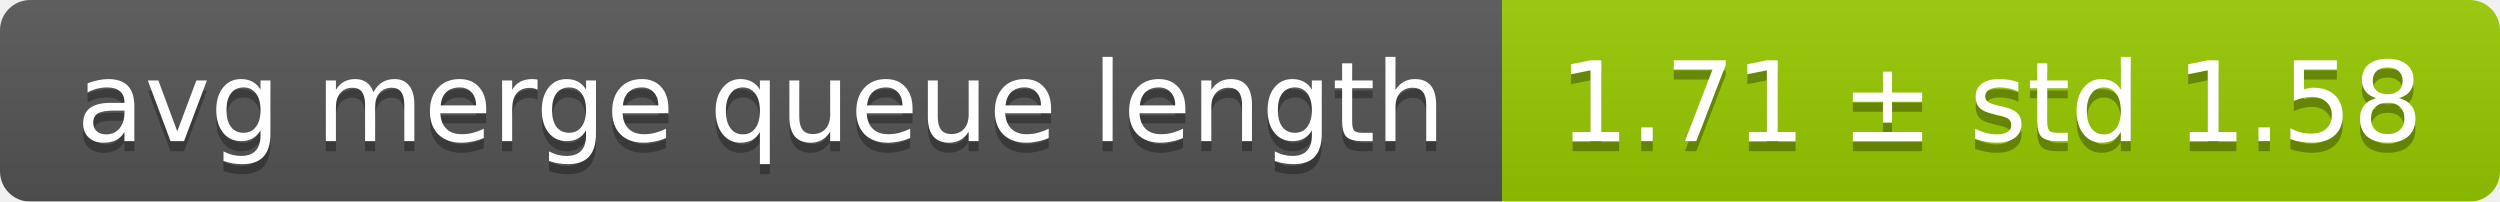
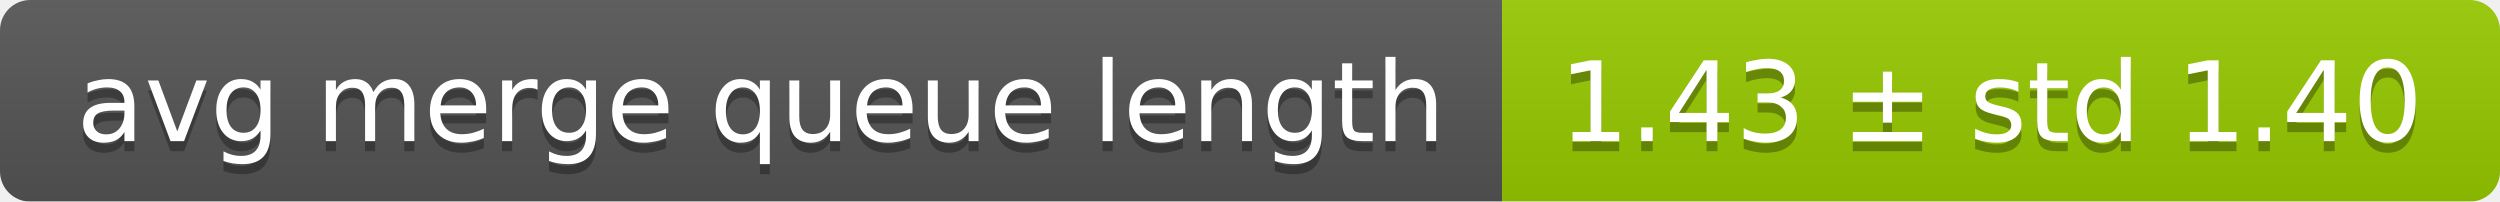
<svg xmlns="http://www.w3.org/2000/svg" width="248" height="20">
  <linearGradient id="smooth" x2="0" y2="100%">
    <stop offset="0" stop-color="#bbb" stop-opacity=".1" />
    <stop offset="1" stop-opacity=".1" />
  </linearGradient>
  <mask id="round">
    <rect width="248" height="20" rx="3" fill="#fff" />
  </mask>
  <g mask="url(#round)">
    <rect width="149" height="20" fill="#555" />
    <rect x="149" width="99" height="20" fill="#97ca00" />
    <rect width="248" height="20" fill="url(#smooth)" />
  </g>
  <g fill="#fff" text-anchor="middle" font-family="DejaVu Sans,Verdana,Geneva,sans-serif" font-size="11">
    <text x="75.5" y="15" fill="#010101" fill-opacity=".3">avg merge queue length</text>
    <text x="75.5" y="14">avg merge queue length</text>
-     <text x="197.5" y="15" fill="#010101" fill-opacity=".3">1.71 ± std 1.58</text>
-     <text x="197.5" y="14">1.71 ± std 1.58</text>
+     <text x="197.5" y="15" fill="#010101" fill-opacity=".3">1.43 ± std 1.40</text>
+     <text x="197.5" y="14">1.43 ± std 1.40</text>
  </g>
</svg>
